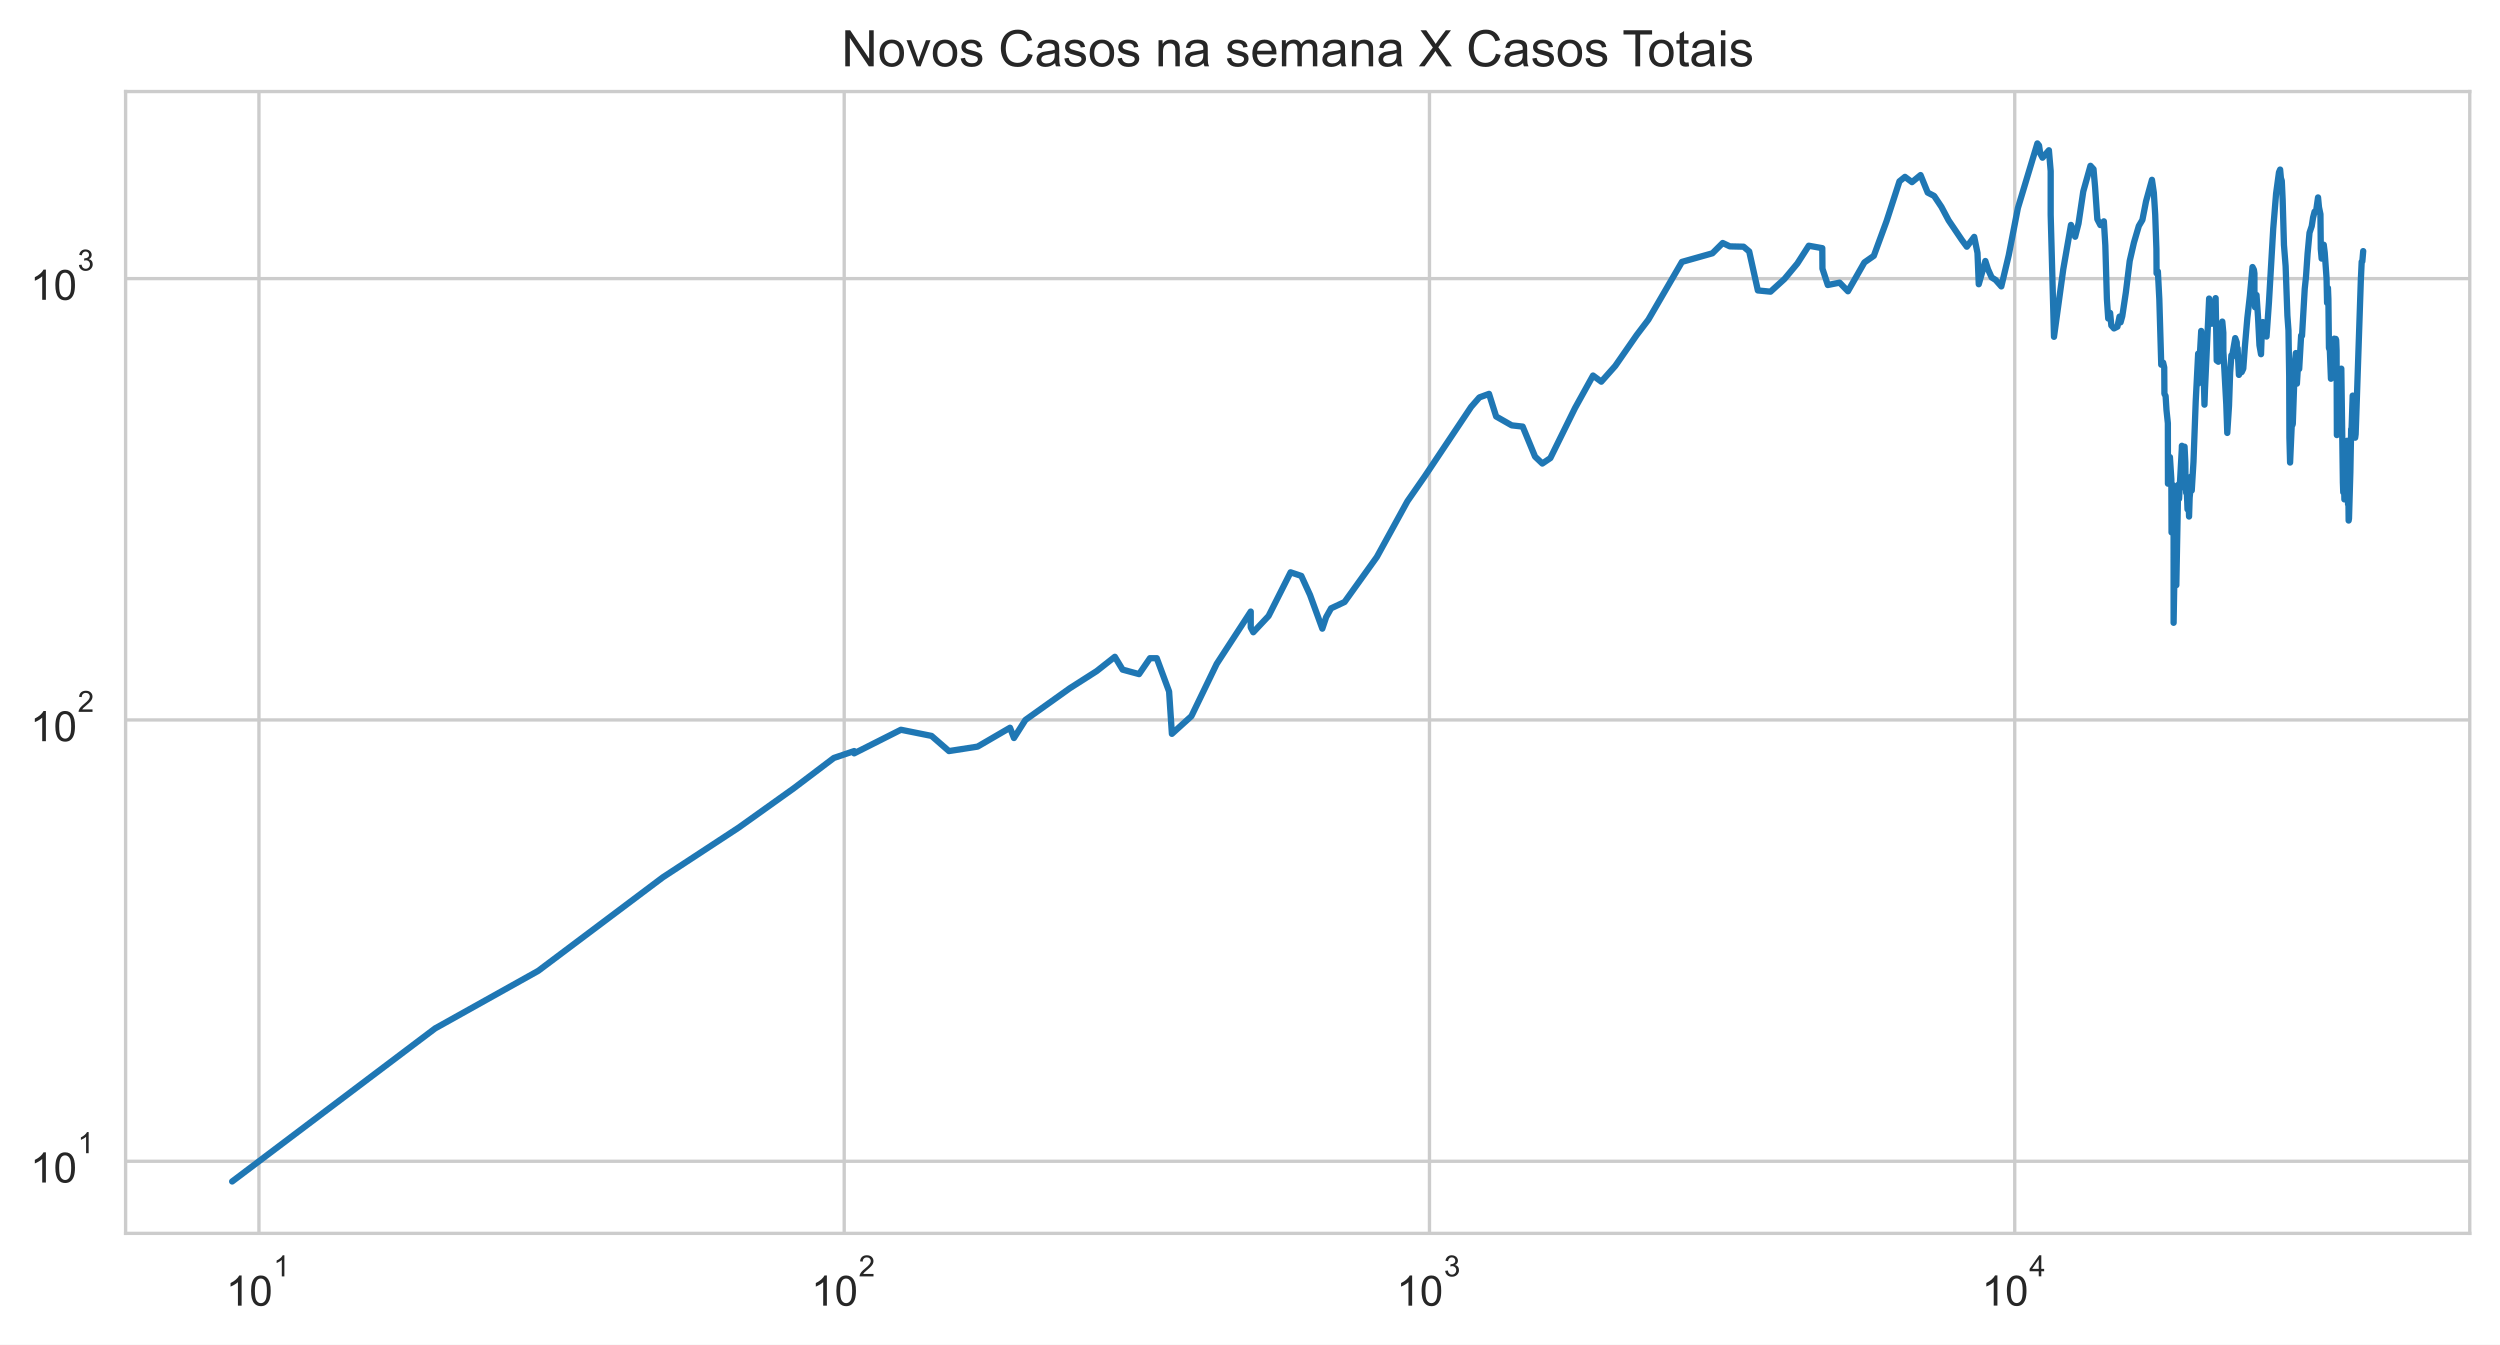
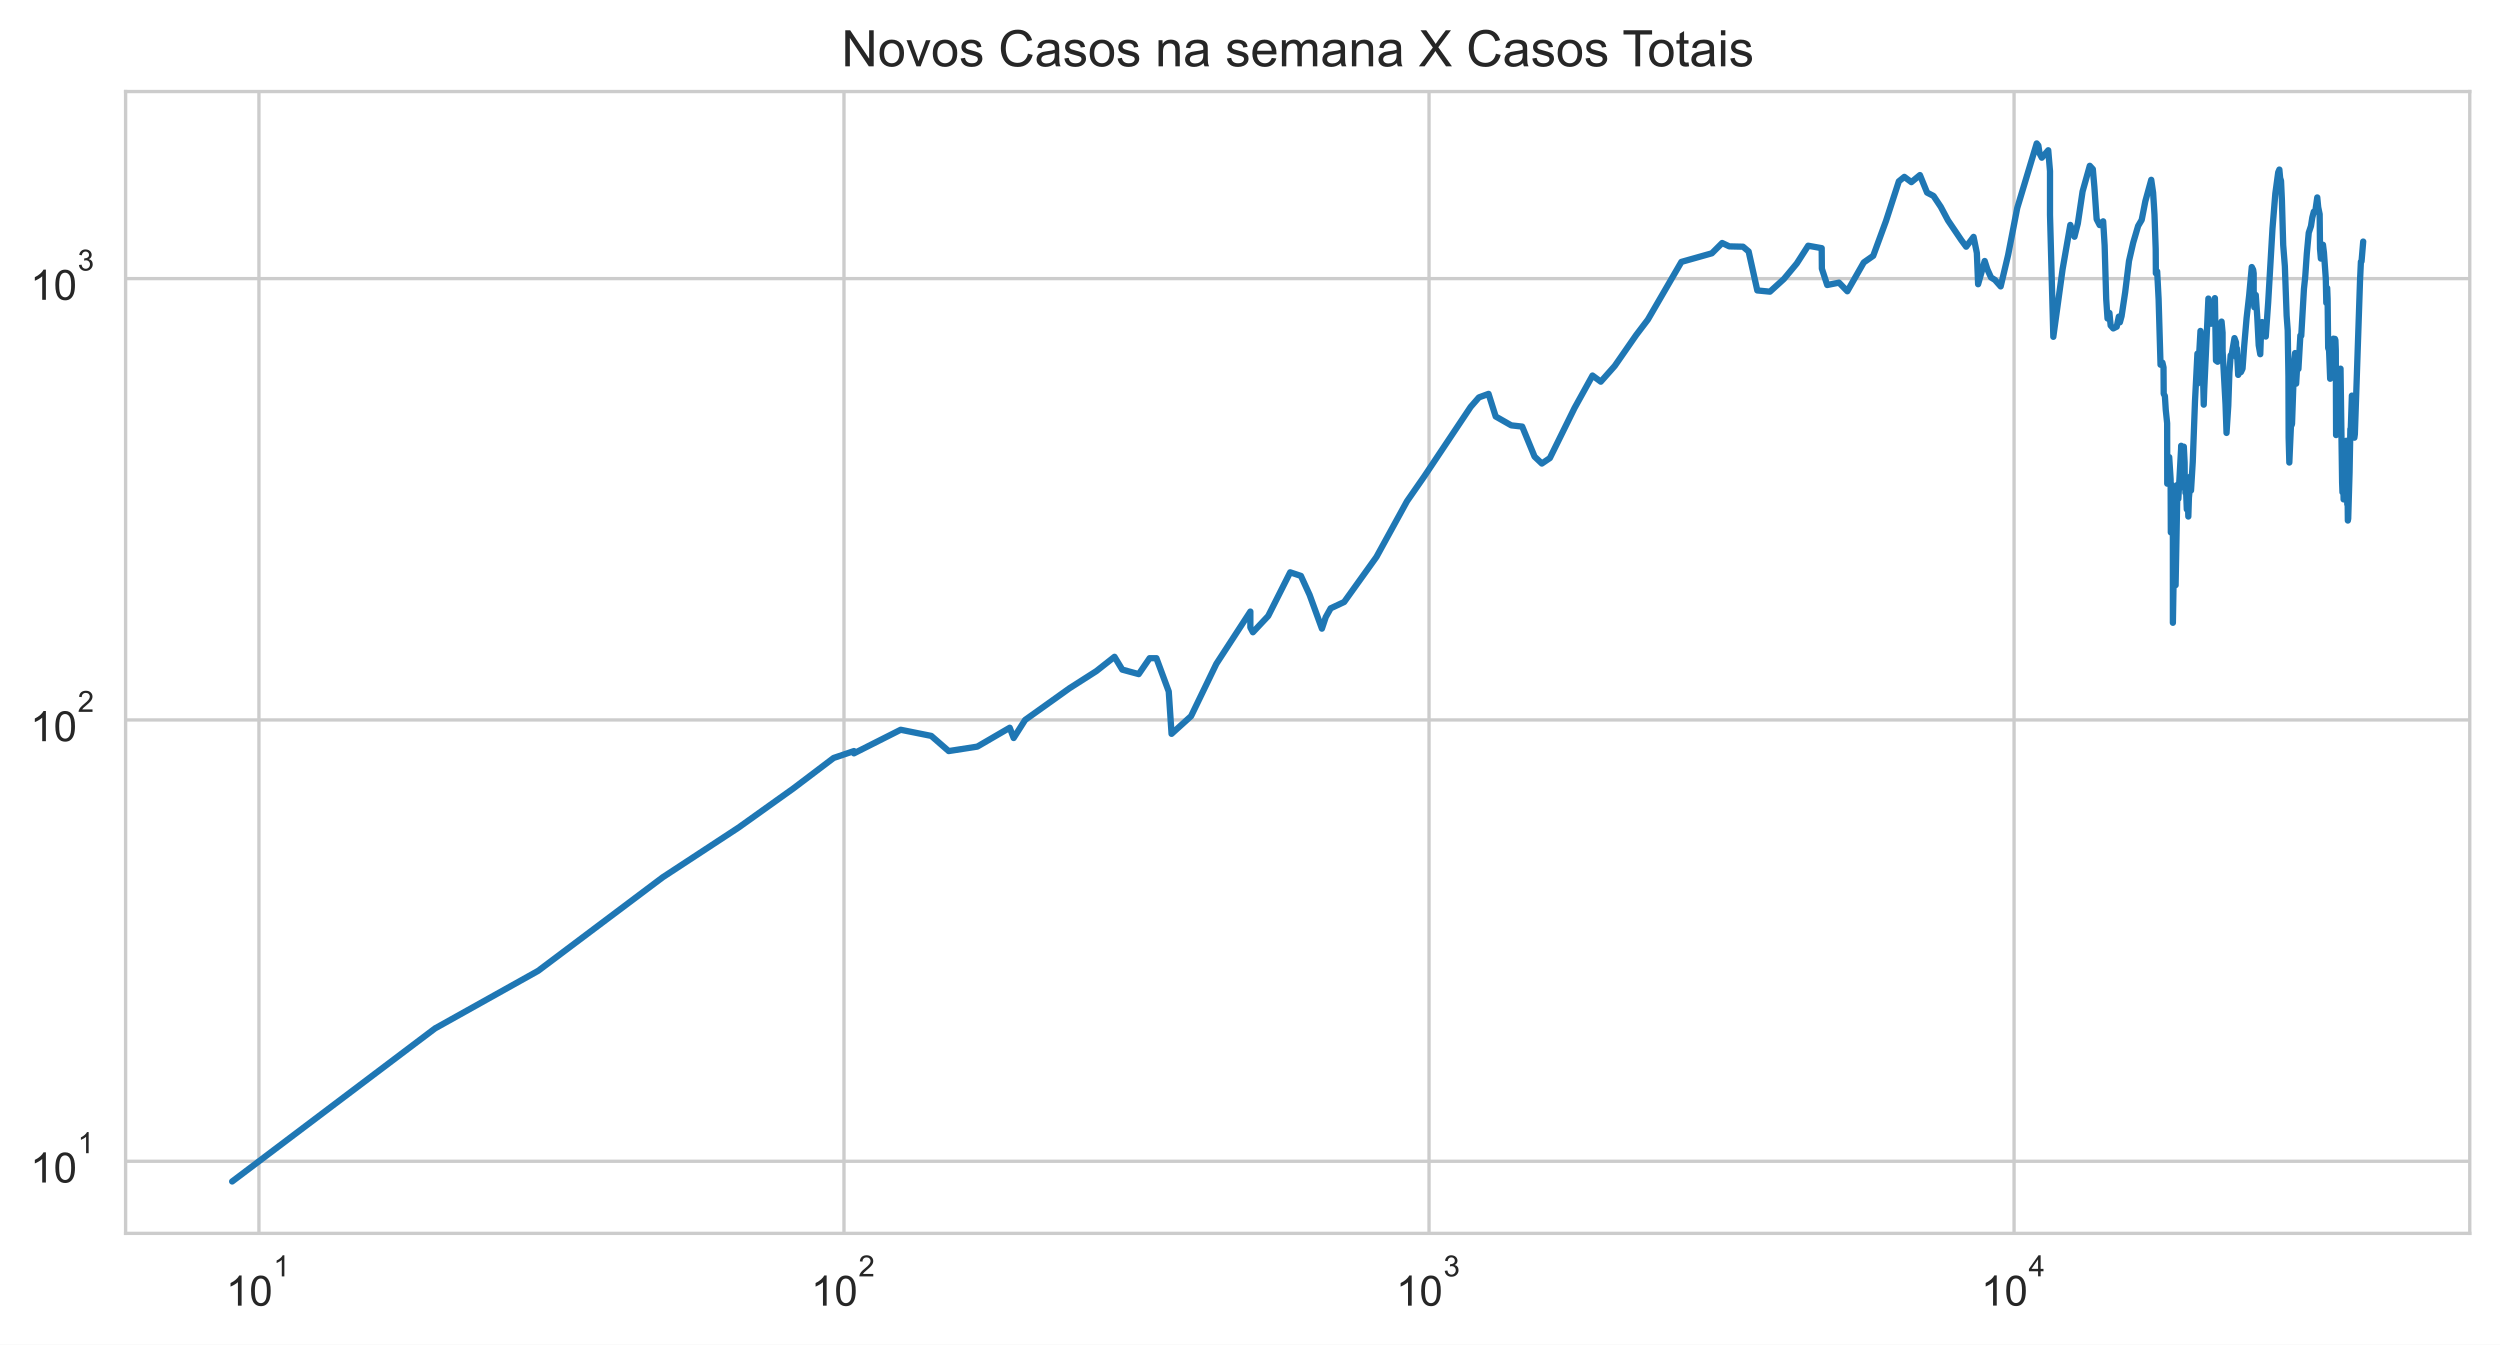
<svg xmlns="http://www.w3.org/2000/svg" xmlns:xlink="http://www.w3.org/1999/xlink" height="320.089pt" version="1.1" viewBox="0 0 595.1 320.089" width="595.1pt">
  <defs>
    <style type="text/css">*{stroke-linecap:butt;stroke-linejoin:round;}</style>
  </defs>
  <g id="figure_1">
    <g id="patch_1">
      <path d="M 0 320.089  L 595.1 320.089  L 595.1 0  L 0 0  z " style="fill:#ffffff;" />
    </g>
    <g id="axes_1">
      <g id="patch_2">
        <path d="M 29.9 293.589  L 587.9 293.589  L 587.9 21.789  L 29.9 21.789  z " style="fill:#ffffff;" />
      </g>
      <g id="matplotlib.axis_1">
        <g id="xtick_1">
          <g id="line2d_1">
-             <path clip-path="url(#p93b346a223)" d="M 61.638 293.589  L 61.638 21.789  " style="fill:none;stroke:#cccccc;stroke-linecap:round;stroke-width:0.8;" />
+             <path clip-path="url(#pe216f3d54e)" d="M 61.636 293.589  L 61.636 21.789  " style="fill:none;stroke:#cccccc;stroke-linecap:round;stroke-width:0.8;" />
          </g>
          <g id="text_1">
-             <g style="fill:#262626;" transform="translate(53.78841 310.9019)scale(0.1 -0.1)">
+             <g style="fill:#262626;" transform="translate(53.78604 310.9019)scale(0.1 -0.1)">
              <defs>
                <path d="M 2384 0  L 1822 0  L 1822 3584  Q 1619 3391 1289 3197  Q 959 3003 697 2906  L 697 3450  Q 1169 3672 1522 3987  Q 1875 4303 2022 4600  L 2384 4600  L 2384 0  z " id="ArialMT-31" transform="scale(0.015625)" />
                <path d="M 266 2259  Q 266 3072 433 3567  Q 600 4063 929 4331  Q 1259 4600 1759 4600  Q 2128 4600 2406 4451  Q 2684 4303 2865 4023  Q 3047 3744 3150 3342  Q 3253 2941 3253 2259  Q 3253 1453 3087 958  Q 2922 463 2592 192  Q 2263 -78 1759 -78  Q 1097 -78 719 397  Q 266 969 266 2259  z M 844 2259  Q 844 1131 1108 757  Q 1372 384 1759 384  Q 2147 384 2411 759  Q 2675 1134 2675 2259  Q 2675 3391 2411 3762  Q 2147 4134 1753 4134  Q 1366 4134 1134 3806  Q 844 3388 844 2259  z " id="ArialMT-30" transform="scale(0.015625)" />
              </defs>
              <use transform="translate(0 0.99375)" xlink:href="#ArialMT-31" />
              <use transform="translate(55.61523 0.99375)" xlink:href="#ArialMT-30" />
              <use transform="translate(112.9728 70.6875)scale(0.7)" xlink:href="#ArialMT-31" />
            </g>
          </g>
        </g>
        <g id="xtick_2">
          <g id="line2d_2">
-             <path clip-path="url(#p93b346a223)" d="M 200.955 293.589  L 200.955 21.789  " style="fill:none;stroke:#cccccc;stroke-linecap:round;stroke-width:0.8;" />
+             <path clip-path="url(#pe216f3d54e)" d="M 200.901 293.589  L 200.901 21.789  " style="fill:none;stroke:#cccccc;stroke-linecap:round;stroke-width:0.8;" />
          </g>
          <g id="text_2">
-             <g style="fill:#262626;" transform="translate(193.1049 310.9019)scale(0.1 -0.1)">
+             <g style="fill:#262626;" transform="translate(193.0507 310.9019)scale(0.1 -0.1)">
              <defs>
                <path d="M 3222 541  L 3222 0  L 194 0  Q 188 203 259 391  Q 375 700 629 1000  Q 884 1300 1366 1694  Q 2113 2306 2375 2664  Q 2638 3022 2638 3341  Q 2638 3675 2398 3904  Q 2159 4134 1775 4134  Q 1369 4134 1125 3890  Q 881 3647 878 3216  L 300 3275  Q 359 3922 746 4261  Q 1134 4600 1788 4600  Q 2447 4600 2831 4234  Q 3216 3869 3216 3328  Q 3216 3053 3103 2787  Q 2991 2522 2730 2228  Q 2469 1934 1863 1422  Q 1356 997 1212 845  Q 1069 694 975 541  L 3222 541  z " id="ArialMT-32" transform="scale(0.015625)" />
              </defs>
              <use transform="translate(0 0.99375)" xlink:href="#ArialMT-31" />
              <use transform="translate(55.61523 0.99375)" xlink:href="#ArialMT-30" />
              <use transform="translate(112.9728 70.6875)scale(0.7)" xlink:href="#ArialMT-32" />
            </g>
          </g>
        </g>
        <g id="xtick_3">
          <g id="line2d_3">
-             <path clip-path="url(#p93b346a223)" d="M 340.271 293.589  L 340.271 21.789  " style="fill:none;stroke:#cccccc;stroke-linecap:round;stroke-width:0.8;" />
+             <path clip-path="url(#pe216f3d54e)" d="M 340.165 293.589  L 340.165 21.789  " style="fill:none;stroke:#cccccc;stroke-linecap:round;stroke-width:0.8;" />
          </g>
          <g id="text_3">
-             <g style="fill:#262626;" transform="translate(332.4213 310.9019)scale(0.1 -0.1)">
+             <g style="fill:#262626;" transform="translate(332.3154 310.9019)scale(0.1 -0.1)">
              <defs>
                <path d="M 269 1209  L 831 1284  Q 928 806 1161 595  Q 1394 384 1728 384  Q 2125 384 2398 659  Q 2672 934 2672 1341  Q 2672 1728 2419 1979  Q 2166 2231 1775 2231  Q 1616 2231 1378 2169  L 1441 2663  Q 1497 2656 1531 2656  Q 1891 2656 2178 2843  Q 2466 3031 2466 3422  Q 2466 3731 2256 3934  Q 2047 4138 1716 4138  Q 1388 4138 1169 3931  Q 950 3725 888 3313  L 325 3413  Q 428 3978 793 4289  Q 1159 4600 1703 4600  Q 2078 4600 2393 4439  Q 2709 4278 2876 4000  Q 3044 3722 3044 3409  Q 3044 3113 2884 2869  Q 2725 2625 2413 2481  Q 2819 2388 3044 2092  Q 3269 1797 3269 1353  Q 3269 753 2831 336  Q 2394 -81 1725 -81  Q 1122 -81 723 278  Q 325 638 269 1209  z " id="ArialMT-33" transform="scale(0.015625)" />
              </defs>
              <use transform="translate(0 0.99375)" xlink:href="#ArialMT-31" />
              <use transform="translate(55.61523 0.99375)" xlink:href="#ArialMT-30" />
              <use transform="translate(112.9728 70.6875)scale(0.7)" xlink:href="#ArialMT-33" />
            </g>
          </g>
        </g>
        <g id="xtick_4">
          <g id="line2d_4">
-             <path clip-path="url(#p93b346a223)" d="M 479.588 293.589  L 479.588 21.789  " style="fill:none;stroke:#cccccc;stroke-linecap:round;stroke-width:0.8;" />
+             <path clip-path="url(#pe216f3d54e)" d="M 479.43 293.589  L 479.43 21.789  " style="fill:none;stroke:#cccccc;stroke-linecap:round;stroke-width:0.8;" />
          </g>
          <g id="text_4">
-             <g style="fill:#262626;" transform="translate(471.7378 310.8019)scale(0.1 -0.1)">
+             <g style="fill:#262626;" transform="translate(471.58 310.8019)scale(0.1 -0.1)">
              <defs>
                <path d="M 2069 0  L 2069 1097  L 81 1097  L 81 1613  L 2172 4581  L 2631 4581  L 2631 1613  L 3250 1613  L 3250 1097  L 2631 1097  L 2631 0  L 2069 0  z M 2069 1613  L 2069 3678  L 634 1613  L 2069 1613  z " id="ArialMT-34" transform="scale(0.015625)" />
              </defs>
              <use transform="translate(0 0.201563)" xlink:href="#ArialMT-31" />
              <use transform="translate(55.61523 0.201563)" xlink:href="#ArialMT-30" />
              <use transform="translate(112.9728 69.89531)scale(0.7)" xlink:href="#ArialMT-34" />
            </g>
          </g>
        </g>
        <g id="xtick_5" />
        <g id="xtick_6" />
        <g id="xtick_7" />
        <g id="xtick_8" />
        <g id="xtick_9" />
        <g id="xtick_10" />
        <g id="xtick_11" />
        <g id="xtick_12" />
        <g id="xtick_13" />
        <g id="xtick_14" />
        <g id="xtick_15" />
        <g id="xtick_16" />
        <g id="xtick_17" />
        <g id="xtick_18" />
        <g id="xtick_19" />
        <g id="xtick_20" />
        <g id="xtick_21" />
        <g id="xtick_22" />
        <g id="xtick_23" />
        <g id="xtick_24" />
        <g id="xtick_25" />
        <g id="xtick_26" />
        <g id="xtick_27" />
        <g id="xtick_28" />
        <g id="xtick_29" />
        <g id="xtick_30" />
        <g id="xtick_31" />
        <g id="xtick_32" />
        <g id="xtick_33" />
        <g id="xtick_34" />
        <g id="xtick_35" />
        <g id="xtick_36" />
+         <g id="xtick_37" />
      </g>
      <g id="matplotlib.axis_2">
        <g id="ytick_1">
          <g id="line2d_5">
-             <path clip-path="url(#p93b346a223)" d="M 29.9 276.428  L 587.9 276.428  " style="fill:none;stroke:#cccccc;stroke-linecap:round;stroke-width:0.8;" />
+             <path clip-path="url(#pe216f3d54e)" d="M 29.9 276.428  L 587.9 276.428  " style="fill:none;stroke:#cccccc;stroke-linecap:round;stroke-width:0.8;" />
          </g>
          <g id="text_5">
            <g style="fill:#262626;" transform="translate(7.2 281.5839)scale(0.1 -0.1)">
              <use transform="translate(0 0.99375)" xlink:href="#ArialMT-31" />
              <use transform="translate(55.61523 0.99375)" xlink:href="#ArialMT-30" />
              <use transform="translate(112.9728 70.6875)scale(0.7)" xlink:href="#ArialMT-31" />
            </g>
          </g>
        </g>
        <g id="ytick_2">
          <g id="line2d_6">
-             <path clip-path="url(#p93b346a223)" d="M 29.9 171.371  L 587.9 171.371  " style="fill:none;stroke:#cccccc;stroke-linecap:round;stroke-width:0.8;" />
+             <path clip-path="url(#pe216f3d54e)" d="M 29.9 171.371  L 587.9 171.371  " style="fill:none;stroke:#cccccc;stroke-linecap:round;stroke-width:0.8;" />
          </g>
          <g id="text_6">
            <g style="fill:#262626;" transform="translate(7.2 176.5268)scale(0.1 -0.1)">
              <use transform="translate(0 0.99375)" xlink:href="#ArialMT-31" />
              <use transform="translate(55.61523 0.99375)" xlink:href="#ArialMT-30" />
              <use transform="translate(112.9728 70.6875)scale(0.7)" xlink:href="#ArialMT-32" />
            </g>
          </g>
        </g>
        <g id="ytick_3">
          <g id="line2d_7">
-             <path clip-path="url(#p93b346a223)" d="M 29.9 66.314  L 587.9 66.314  " style="fill:none;stroke:#cccccc;stroke-linecap:round;stroke-width:0.8;" />
+             <path clip-path="url(#pe216f3d54e)" d="M 29.9 66.314  L 587.9 66.314  " style="fill:none;stroke:#cccccc;stroke-linecap:round;stroke-width:0.8;" />
          </g>
          <g id="text_7">
            <g style="fill:#262626;" transform="translate(7.2 71.46976)scale(0.1 -0.1)">
              <use transform="translate(0 0.99375)" xlink:href="#ArialMT-31" />
              <use transform="translate(55.61523 0.99375)" xlink:href="#ArialMT-30" />
              <use transform="translate(112.9728 70.6875)scale(0.7)" xlink:href="#ArialMT-33" />
            </g>
          </g>
        </g>
        <g id="ytick_4" />
        <g id="ytick_5" />
        <g id="ytick_6" />
        <g id="ytick_7" />
        <g id="ytick_8" />
        <g id="ytick_9" />
        <g id="ytick_10" />
        <g id="ytick_11" />
        <g id="ytick_12" />
        <g id="ytick_13" />
        <g id="ytick_14" />
        <g id="ytick_15" />
        <g id="ytick_16" />
        <g id="ytick_17" />
        <g id="ytick_18" />
        <g id="ytick_19" />
        <g id="ytick_20" />
        <g id="ytick_21" />
        <g id="ytick_22" />
        <g id="ytick_23" />
      </g>
      <g id="line2d_8">
-         <path clip-path="url(#p93b346a223)" d="M 55.264 281.235  L 103.577 244.802  L 128.109 231.11  L 157.794 208.828  L 175.814 197.018  L 188.948 187.644  L 198.485 180.425  L 203.328 178.786  L 203.328 179.326  L 214.456 173.711  L 221.744 175.175  L 225.889 178.786  L 232.703 177.725  L 240.423 173.233  L 241.361 175.674  L 244.091 171.371  L 254.676 163.819  L 261.051 159.752  L 265.375 156.346  L 267.224 159.4  L 271.141 160.465  L 273.74 156.675  L 275.353 156.675  L 278.289 164.599  L 278.959 174.682  L 283.609 170.467  L 289.628 158.017  L 297.725 145.578  L 297.725 149.36  L 298.333 150.5  L 301.972 146.627  L 307.209 136.234  L 309.766 137.087  L 311.834 141.608  L 314.763 149.642  L 315.678 146.893  L 316.848 144.807  L 320.058 143.302  L 327.745 132.582  L 335.029 119.31  L 339.111 113.437  L 350.183 96.857  L 352.154 94.597  L 354.446 93.756  L 356.145 99.141  L 359.846 101.25  L 362.46 101.545  L 365.406 108.694  L 367.138 110.34  L 369.048 109.042  L 374.921 97.125  L 379.202 89.393  L 381.172 90.853  L 384.495 87.105  L 389.604 79.744  L 392.378 76.097  L 400.367 62.34  L 407.623 60.295  L 410.077 57.843  L 411.771 58.646  L 415.04 58.723  L 416.379 59.857  L 418.442 69.137  L 421.457 69.429  L 424.78 66.405  L 427.845 62.718  L 430.558 58.492  L 433.777 59.072  L 433.815 63.957  L 435.091 67.845  L 437.903 67.282  L 439.883 69.331  L 443.8 62.465  L 446.042 60.899  L 449.083 52.621  L 452.149 43.162  L 453.458 42.103  L 455.131 43.355  L 457.172 41.676  L 458.874 45.849  L 460.405 46.643  L 462.133 49.235  L 463.845 52.452  L 467.032 57.166  L 468.183 58.723  L 469.939 56.389  L 470.722 60.215  L 471.023 67.656  L 472.591 62.131  L 473.22 64.087  L 474.094 66.041  L 475.034 66.634  L 476.395 68.176  L 478.161 60.737  L 480.339 49.518  L 484.979 34.144  L 485.371 34.643  L 485.651 36.503  L 486.196 37.536  L 487.722 35.773  L 488.144 40.729  L 488.144 51.158  L 488.932 80.175  L 491.141 64.087  L 492.977 53.543  L 493.968 56.352  L 494.769 53.199  L 495.898 45.588  L 497.615 39.47  L 498.339 40.262  L 498.71 44.5  L 499.25 52.184  L 499.967 53.577  L 500.804 52.689  L 501.152 58.454  L 501.524 71.171  L 501.839 75.815  L 502.29 74.486  L 502.58 77.475  L 503.21 78.179  L 504.031 77.767  L 504.53 75.368  L 504.786 76.723  L 505.188 75.257  L 506.042 69.576  L 506.953 62.131  L 507.957 57.767  L 509.127 53.785  L 509.975 52.351  L 510.847 47.905  L 512.253 42.806  L 512.696 45.878  L 513.024 51.092  L 513.312 59.267  L 513.35 65.054  L 513.661 64.612  L 514.004 71.222  L 514.462 86.818  L 514.912 86.321  L 515.175 87.467  L 515.219 93.756  L 515.5 94.259  L 515.707 97.575  L 516.039 100.762  L 516.059 115.134  L 516.317 115.134  L 516.527 108.809  L 516.865 114.082  L 516.914 126.734  L 517.178 115.401  L 517.402 126.392  L 517.405 148.247  L 517.692 131.427  L 518.052 139.291  L 518.052 139.291  L 518.499 115.401  L 518.705 118.731  L 519.355 106.882  L 519.377 106.112  L 519.377 113.181  L 519.789 106.993  L 520.01 106.33  L 520.196 110.101  L 520.248 116.347  L 520.393 116.347  L 520.393 117.314  L 520.458 114.474  L 520.716 121.246  L 520.973 119.31  L 521.083 122.95  L 521.226 118.444  L 521.411 116.484  L 521.544 113.437  L 521.723 116.759  L 522.134 109.982  L 522.668 95.539  L 523.247 84.179  L 523.268 91.325  L 523.975 78.775  L 524.25 81.365  L 524.521 87.105  L 524.751 96.325  L 524.877 92.605  L 524.877 92.605  L 525.86 71.07  L 526.269 76.21  L 526.493 77.069  L 526.821 75.703  L 527.408 70.969  L 527.408 70.969  L 527.668 85.828  L 528.055 86.109  L 528.558 79.197  L 528.996 76.552  L 529.239 79.197  L 529.247 83.91  L 529.255 83.709  L 529.94 96.237  L 530.179 103.051  L 530.595 96.59  L 530.862 88.717  L 531.16 84.586  L 531.417 84.314  L 532.071 80.485  L 532.434 81.492  L 532.515 84.996  L 532.638 82.914  L 532.952 89.242  L 533.329 88.568  L 533.612 88.568  L 533.992 87.758  L 534.383 82.392  L 534.957 75.703  L 535.567 70.317  L 536.188 63.569  L 536.517 64.218  L 536.644 65.098  L 536.644 69.04  L 536.797 73.142  L 537.142 70.217  L 537.498 75.479  L 537.841 82.198  L 538.212 84.314  L 538.331 80.923  L 538.642 76.666  L 538.878 79.197  L 539.243 78.715  L 539.525 80.113  L 540.097 71.991  L 541.123 54.378  L 541.802 46.054  L 542.486 41.016  L 542.762 40.365  L 542.942 42.372  L 543.154 43.052  L 543.363 47.571  L 543.675 58.338  L 544.068 63.355  L 544.492 75.146  L 544.748 78.655  L 544.919 89.696  L 544.97 104.188  L 545.132 110.101  L 545.593 99.706  L 545.701 101.152  L 545.778 100.859  L 546.286 86.109  L 546.505 84.044  L 546.601 89.925  L 546.756 91.325  L 547.081 85.968  L 547.298 87.831  L 547.761 79.867  L 547.972 79.928  L 548.618 68.75  L 548.916 65.905  L 549.298 60.375  L 549.757 55.408  L 550.286 53.82  L 550.601 51.784  L 550.967 50.379  L 551.295 50.443  L 551.785 47  L 552.01 49.329  L 552.355 50.994  L 552.442 59.267  L 552.643 61.552  L 553.146 58.262  L 553.377 60.136  L 553.813 66.268  L 553.935 72.094  L 554.145 68.558  L 554.248 71.171  L 554.381 82.849  L 554.594 83.376  L 554.856 90.156  L 555.016 88.42  L 555.511 80.986  L 555.653 80.61  L 555.842 81.302  L 555.998 80.672  L 556.107 80.986  L 556.199 83.442  L 556.269 103.564  L 556.854 90.002  L 557.004 90.156  L 557.238 88.568  L 557.241 90.31  L 557.325 87.758  L 557.702 114.869  L 557.785 117.174  L 557.851 112.173  L 557.911 113.952  L 557.982 114.343  L 558.057 118.875  L 558.156 115.001  L 558.252 116.621  L 558.608 105.569  L 558.689 104.926  L 558.79 109.745  L 558.888 109.51  L 558.929 120.045  L 559.01 117.734  L 559.071 123.907  L 559.155 123.426  L 559.479 112.423  L 559.668 102.142  L 559.734 103.051  L 560.031 94.175  L 560.117 99.992  L 560.281 97.939  L 560.622 104.188  L 560.737 103.358  L 560.899 98.675  L 561.967 66.818  L 562.177 62.298  L 562.332 62.214  L 562.536 59.778  L 562.536 59.778  " style="fill:none;stroke:#1f77b4;stroke-linecap:round;stroke-width:1.5;" />
+         <path clip-path="url(#pe216f3d54e)" d="M 55.264 281.235  L 103.559 244.802  L 128.082 231.11  L 157.756 208.828  L 175.77 197.018  L 188.898 187.644  L 198.432 180.425  L 203.273 178.786  L 203.273 179.326  L 214.397 173.711  L 221.682 175.175  L 225.826 178.786  L 232.637 177.725  L 240.355 173.233  L 241.292 175.674  L 244.021 171.371  L 254.602 163.819  L 260.974 159.752  L 265.296 156.346  L 267.145 159.4  L 271.061 160.465  L 273.659 156.675  L 275.272 156.675  L 278.206 164.599  L 278.876 174.682  L 283.524 170.467  L 289.541 158.017  L 297.635 145.578  L 297.635 149.36  L 298.243 150.5  L 301.881 146.627  L 307.115 136.234  L 309.672 137.087  L 311.739 141.608  L 314.667 149.642  L 315.582 146.893  L 316.751 144.807  L 319.96 143.302  L 327.644 132.582  L 334.925 119.31  L 339.005 113.437  L 350.073 96.857  L 352.043 94.597  L 354.335 93.756  L 356.034 99.141  L 359.733 101.25  L 362.346 101.545  L 365.29 108.694  L 367.022 110.34  L 368.931 109.042  L 374.802 97.125  L 379.081 89.393  L 381.051 90.853  L 384.373 87.105  L 389.48 79.744  L 392.252 76.097  L 400.239 62.34  L 407.492 60.295  L 409.945 57.843  L 411.638 58.646  L 414.907 58.723  L 416.245 59.857  L 418.307 69.137  L 421.321 69.429  L 424.643 66.405  L 427.706 62.718  L 430.418 58.492  L 433.636 59.072  L 433.675 63.957  L 434.95 67.845  L 437.761 67.282  L 439.74 69.331  L 443.655 62.465  L 445.897 60.899  L 448.936 52.621  L 452.001 43.162  L 453.31 42.103  L 454.982 43.355  L 457.022 41.676  L 458.724 45.849  L 460.255 46.643  L 461.982 49.235  L 463.693 52.452  L 466.879 57.166  L 468.029 58.723  L 469.785 56.389  L 470.568 60.215  L 470.868 67.656  L 472.436 62.131  L 473.064 64.087  L 473.938 66.041  L 474.878 66.634  L 476.239 68.176  L 478.004 60.737  L 480.181 49.518  L 484.82 34.144  L 485.211 34.643  L 485.491 36.503  L 486.035 37.536  L 487.561 35.773  L 487.983 40.729  L 487.983 51.158  L 488.771 80.175  L 490.979 64.087  L 492.815 53.543  L 493.805 56.352  L 494.606 53.199  L 495.734 45.588  L 497.451 39.47  L 498.174 40.262  L 498.545 44.5  L 499.085 52.184  L 499.802 53.577  L 500.638 52.689  L 500.987 58.454  L 501.358 71.171  L 501.673 75.815  L 502.124 74.486  L 502.414 77.475  L 503.043 78.179  L 503.865 77.767  L 504.363 75.368  L 504.619 76.723  L 505.02 75.257  L 505.874 69.576  L 506.785 62.131  L 507.789 57.767  L 508.958 53.785  L 509.806 52.351  L 510.678 47.905  L 512.083 42.806  L 512.525 45.878  L 512.854 51.092  L 513.142 59.267  L 513.18 65.054  L 513.491 64.612  L 513.834 71.222  L 514.291 86.818  L 514.741 86.321  L 515.004 87.467  L 515.048 93.756  L 515.329 94.259  L 515.536 97.575  L 515.868 100.762  L 515.888 115.134  L 516.145 115.134  L 516.356 108.809  L 516.693 114.082  L 516.742 126.734  L 517.006 115.401  L 517.23 126.392  L 517.233 148.247  L 517.52 131.427  L 517.88 139.291  L 517.88 139.291  L 518.327 115.401  L 518.533 118.731  L 519.182 106.882  L 519.204 106.112  L 519.204 113.181  L 519.617 106.993  L 519.837 106.33  L 520.023 110.101  L 520.075 116.347  L 520.22 116.347  L 520.22 117.314  L 520.285 114.474  L 520.543 121.246  L 520.8 119.31  L 520.91 122.95  L 521.053 118.444  L 521.238 116.484  L 521.371 113.437  L 521.549 116.759  L 521.961 109.982  L 522.494 95.539  L 523.073 84.179  L 523.094 91.325  L 523.801 78.775  L 524.076 81.365  L 524.347 87.105  L 524.577 96.325  L 524.703 92.605  L 524.703 92.605  L 525.685 71.07  L 526.094 76.21  L 526.318 77.069  L 526.645 75.703  L 527.233 70.969  L 527.233 70.969  L 527.493 85.828  L 527.88 86.109  L 528.382 79.197  L 528.82 76.552  L 529.062 79.197  L 529.07 83.91  L 529.078 83.709  L 529.764 96.237  L 530.003 103.051  L 530.418 96.59  L 530.686 88.717  L 530.983 84.586  L 531.24 84.314  L 531.894 80.485  L 532.256 81.492  L 532.337 84.996  L 532.461 82.914  L 532.774 89.242  L 533.151 88.568  L 533.434 88.568  L 533.814 87.758  L 534.204 82.392  L 534.779 75.703  L 535.389 70.317  L 536.009 63.569  L 536.338 64.218  L 536.465 65.098  L 536.465 69.04  L 536.618 73.142  L 536.962 70.217  L 537.319 75.479  L 537.662 82.198  L 538.032 84.314  L 538.151 80.923  L 538.462 76.666  L 538.699 79.197  L 539.063 78.715  L 539.345 80.113  L 539.917 71.991  L 540.943 54.378  L 541.621 46.054  L 542.305 41.016  L 542.58 40.365  L 542.761 42.372  L 542.973 43.052  L 543.182 47.571  L 543.493 58.338  L 543.886 63.355  L 544.31 75.146  L 544.566 78.655  L 544.737 89.696  L 544.788 104.188  L 544.95 110.101  L 545.411 99.706  L 545.518 101.152  L 545.595 100.859  L 546.104 86.109  L 546.322 84.044  L 546.418 89.925  L 546.574 91.325  L 546.898 85.968  L 547.115 87.831  L 547.578 79.867  L 547.789 79.928  L 548.434 68.75  L 548.733 65.905  L 549.114 60.375  L 549.573 55.408  L 550.102 53.82  L 550.417 51.784  L 550.782 50.379  L 551.111 50.443  L 551.6 47  L 551.826 49.329  L 552.17 50.994  L 552.257 59.267  L 552.458 61.552  L 552.96 58.262  L 553.191 60.136  L 553.627 66.268  L 553.75 72.094  L 553.96 68.558  L 554.062 71.171  L 554.196 82.849  L 554.408 83.376  L 554.67 90.156  L 554.83 88.42  L 555.326 80.986  L 555.467 80.61  L 555.656 81.302  L 555.812 80.672  L 555.921 80.986  L 556.013 83.442  L 556.083 103.564  L 556.668 90.002  L 556.818 90.156  L 557.051 88.568  L 557.054 90.31  L 557.138 87.758  L 557.515 114.869  L 557.598 117.174  L 557.665 112.173  L 557.724 113.952  L 557.796 114.343  L 557.87 118.875  L 557.969 115.001  L 558.065 116.621  L 558.421 105.569  L 558.502 104.926  L 558.603 109.745  L 558.701 109.51  L 558.742 120.045  L 558.823 117.734  L 558.883 123.907  L 558.968 123.426  L 559.292 112.423  L 559.48 102.142  L 559.546 103.051  L 559.843 94.175  L 559.929 99.992  L 560.094 97.939  L 560.434 104.188  L 560.549 103.358  L 560.711 98.675  L 561.779 66.818  L 561.989 62.298  L 562.143 62.214  L 562.536 57.503  L 562.536 57.503  " style="fill:none;stroke:#1f77b4;stroke-linecap:round;stroke-width:1.5;" />
      </g>
      <g id="patch_3">
        <path d="M 29.9 293.589  L 29.9 21.789  " style="fill:none;stroke:#cccccc;stroke-linecap:square;stroke-linejoin:miter;stroke-width:0.8;" />
      </g>
      <g id="patch_4">
        <path d="M 587.9 293.589  L 587.9 21.789  " style="fill:none;stroke:#cccccc;stroke-linecap:square;stroke-linejoin:miter;stroke-width:0.8;" />
      </g>
      <g id="patch_5">
        <path d="M 29.9 293.589  L 587.9 293.589  " style="fill:none;stroke:#cccccc;stroke-linecap:square;stroke-linejoin:miter;stroke-width:0.8;" />
      </g>
      <g id="patch_6">
        <path d="M 29.9 21.789  L 587.9 21.789  " style="fill:none;stroke:#cccccc;stroke-linecap:square;stroke-linejoin:miter;stroke-width:0.8;" />
      </g>
      <g id="text_8">
        <g style="fill:#262626;" transform="translate(200.2953 15.78937)scale(0.12 -0.12)">
          <defs>
            <path d="M 488 0  L 488 4581  L 1109 4581  L 3516 984  L 3516 4581  L 4097 4581  L 4097 0  L 3475 0  L 1069 3600  L 1069 0  L 488 0  z " id="ArialMT-4e" transform="scale(0.015625)" />
            <path d="M 213 1659  Q 213 2581 725 3025  Q 1153 3394 1769 3394  Q 2453 3394 2887 2945  Q 3322 2497 3322 1706  Q 3322 1066 3130 698  Q 2938 331 2570 128  Q 2203 -75 1769 -75  Q 1072 -75 642 372  Q 213 819 213 1659  z M 791 1659  Q 791 1022 1069 705  Q 1347 388 1769 388  Q 2188 388 2466 706  Q 2744 1025 2744 1678  Q 2744 2294 2464 2611  Q 2184 2928 1769 2928  Q 1347 2928 1069 2612  Q 791 2297 791 1659  z " id="ArialMT-6f" transform="scale(0.015625)" />
            <path d="M 1344 0  L 81 3319  L 675 3319  L 1388 1331  Q 1503 1009 1600 663  Q 1675 925 1809 1294  L 2547 3319  L 3125 3319  L 1869 0  L 1344 0  z " id="ArialMT-76" transform="scale(0.015625)" />
            <path d="M 197 991  L 753 1078  Q 800 744 1014 566  Q 1228 388 1613 388  Q 2000 388 2187 545  Q 2375 703 2375 916  Q 2375 1106 2209 1216  Q 2094 1291 1634 1406  Q 1016 1563 777 1677  Q 538 1791 414 1992  Q 291 2194 291 2438  Q 291 2659 392 2848  Q 494 3038 669 3163  Q 800 3259 1026 3326  Q 1253 3394 1513 3394  Q 1903 3394 2198 3281  Q 2494 3169 2634 2976  Q 2775 2784 2828 2463  L 2278 2388  Q 2241 2644 2061 2787  Q 1881 2931 1553 2931  Q 1166 2931 1000 2803  Q 834 2675 834 2503  Q 834 2394 903 2306  Q 972 2216 1119 2156  Q 1203 2125 1616 2013  Q 2213 1853 2448 1751  Q 2684 1650 2818 1456  Q 2953 1263 2953 975  Q 2953 694 2789 445  Q 2625 197 2315 61  Q 2006 -75 1616 -75  Q 969 -75 630 194  Q 291 463 197 991  z " id="ArialMT-73" transform="scale(0.015625)" />
            <path id="ArialMT-20" transform="scale(0.015625)" />
            <path d="M 3763 1606  L 4369 1453  Q 4178 706 3683 314  Q 3188 -78 2472 -78  Q 1731 -78 1267 223  Q 803 525 561 1097  Q 319 1669 319 2325  Q 319 3041 592 3573  Q 866 4106 1370 4382  Q 1875 4659 2481 4659  Q 3169 4659 3637 4309  Q 4106 3959 4291 3325  L 3694 3184  Q 3534 3684 3231 3912  Q 2928 4141 2469 4141  Q 1941 4141 1586 3887  Q 1231 3634 1087 3207  Q 944 2781 944 2328  Q 944 1744 1114 1308  Q 1284 872 1643 656  Q 2003 441 2422 441  Q 2931 441 3284 734  Q 3638 1028 3763 1606  z " id="ArialMT-43" transform="scale(0.015625)" />
            <path d="M 2588 409  Q 2275 144 1986 34  Q 1697 -75 1366 -75  Q 819 -75 525 192  Q 231 459 231 875  Q 231 1119 342 1320  Q 453 1522 633 1644  Q 813 1766 1038 1828  Q 1203 1872 1538 1913  Q 2219 1994 2541 2106  Q 2544 2222 2544 2253  Q 2544 2597 2384 2738  Q 2169 2928 1744 2928  Q 1347 2928 1158 2789  Q 969 2650 878 2297  L 328 2372  Q 403 2725 575 2942  Q 747 3159 1072 3276  Q 1397 3394 1825 3394  Q 2250 3394 2515 3294  Q 2781 3194 2906 3042  Q 3031 2891 3081 2659  Q 3109 2516 3109 2141  L 3109 1391  Q 3109 606 3145 398  Q 3181 191 3288 0  L 2700 0  Q 2613 175 2588 409  z M 2541 1666  Q 2234 1541 1622 1453  Q 1275 1403 1131 1340  Q 988 1278 909 1158  Q 831 1038 831 891  Q 831 666 1001 516  Q 1172 366 1500 366  Q 1825 366 2078 508  Q 2331 650 2450 897  Q 2541 1088 2541 1459  L 2541 1666  z " id="ArialMT-61" transform="scale(0.015625)" />
            <path d="M 422 0  L 422 3319  L 928 3319  L 928 2847  Q 1294 3394 1984 3394  Q 2284 3394 2536 3286  Q 2788 3178 2913 3003  Q 3038 2828 3088 2588  Q 3119 2431 3119 2041  L 3119 0  L 2556 0  L 2556 2019  Q 2556 2363 2490 2533  Q 2425 2703 2258 2804  Q 2091 2906 1866 2906  Q 1506 2906 1245 2678  Q 984 2450 984 1813  L 984 0  L 422 0  z " id="ArialMT-6e" transform="scale(0.015625)" />
            <path d="M 2694 1069  L 3275 997  Q 3138 488 2766 206  Q 2394 -75 1816 -75  Q 1088 -75 661 373  Q 234 822 234 1631  Q 234 2469 665 2931  Q 1097 3394 1784 3394  Q 2450 3394 2872 2941  Q 3294 2488 3294 1666  Q 3294 1616 3291 1516  L 816 1516  Q 847 969 1125 678  Q 1403 388 1819 388  Q 2128 388 2347 550  Q 2566 713 2694 1069  z M 847 1978  L 2700 1978  Q 2663 2397 2488 2606  Q 2219 2931 1791 2931  Q 1403 2931 1139 2672  Q 875 2413 847 1978  z " id="ArialMT-65" transform="scale(0.015625)" />
            <path d="M 422 0  L 422 3319  L 925 3319  L 925 2853  Q 1081 3097 1340 3245  Q 1600 3394 1931 3394  Q 2300 3394 2536 3241  Q 2772 3088 2869 2813  Q 3263 3394 3894 3394  Q 4388 3394 4653 3120  Q 4919 2847 4919 2278  L 4919 0  L 4359 0  L 4359 2091  Q 4359 2428 4304 2576  Q 4250 2725 4106 2815  Q 3963 2906 3769 2906  Q 3419 2906 3187 2673  Q 2956 2441 2956 1928  L 2956 0  L 2394 0  L 2394 2156  Q 2394 2531 2256 2718  Q 2119 2906 1806 2906  Q 1569 2906 1367 2781  Q 1166 2656 1075 2415  Q 984 2175 984 1722  L 984 0  L 422 0  z " id="ArialMT-6d" transform="scale(0.015625)" />
            <path d="M 28 0  L 1800 2388  L 238 4581  L 959 4581  L 1791 3406  Q 2050 3041 2159 2844  Q 2313 3094 2522 3366  L 3444 4581  L 4103 4581  L 2494 2422  L 4228 0  L 3478 0  L 2325 1634  Q 2228 1775 2125 1941  Q 1972 1691 1906 1597  L 756 0  L 28 0  z " id="ArialMT-58" transform="scale(0.015625)" />
            <path d="M 1659 0  L 1659 4041  L 150 4041  L 150 4581  L 3781 4581  L 3781 4041  L 2266 4041  L 2266 0  L 1659 0  z " id="ArialMT-54" transform="scale(0.015625)" />
            <path d="M 1650 503  L 1731 6  Q 1494 -44 1306 -44  Q 1000 -44 831 53  Q 663 150 594 308  Q 525 466 525 972  L 525 2881  L 113 2881  L 113 3319  L 525 3319  L 525 4141  L 1084 4478  L 1084 3319  L 1650 3319  L 1650 2881  L 1084 2881  L 1084 941  Q 1084 700 1114 631  Q 1144 563 1211 522  Q 1278 481 1403 481  Q 1497 481 1650 503  z " id="ArialMT-74" transform="scale(0.015625)" />
            <path d="M 425 3934  L 425 4581  L 988 4581  L 988 3934  L 425 3934  z M 425 0  L 425 3319  L 988 3319  L 988 0  L 425 0  z " id="ArialMT-69" transform="scale(0.015625)" />
          </defs>
          <use xlink:href="#ArialMT-4e" />
          <use x="72.217" xlink:href="#ArialMT-6f" />
          <use x="127.832" xlink:href="#ArialMT-76" />
          <use x="177.832" xlink:href="#ArialMT-6f" />
          <use x="233.447" xlink:href="#ArialMT-73" />
          <use x="283.447" xlink:href="#ArialMT-20" />
          <use x="311.23" xlink:href="#ArialMT-43" />
          <use x="383.447" xlink:href="#ArialMT-61" />
          <use x="439.062" xlink:href="#ArialMT-73" />
          <use x="489.062" xlink:href="#ArialMT-6f" />
          <use x="544.678" xlink:href="#ArialMT-73" />
          <use x="594.678" xlink:href="#ArialMT-20" />
          <use x="622.461" xlink:href="#ArialMT-6e" />
          <use x="678.076" xlink:href="#ArialMT-61" />
          <use x="733.691" xlink:href="#ArialMT-20" />
          <use x="761.475" xlink:href="#ArialMT-73" />
          <use x="811.475" xlink:href="#ArialMT-65" />
          <use x="867.09" xlink:href="#ArialMT-6d" />
          <use x="950.391" xlink:href="#ArialMT-61" />
          <use x="1006.006" xlink:href="#ArialMT-6e" />
          <use x="1061.621" xlink:href="#ArialMT-61" />
          <use x="1117.236" xlink:href="#ArialMT-20" />
          <use x="1145.02" xlink:href="#ArialMT-58" />
          <use x="1211.719" xlink:href="#ArialMT-20" />
          <use x="1239.502" xlink:href="#ArialMT-43" />
          <use x="1311.719" xlink:href="#ArialMT-61" />
          <use x="1367.334" xlink:href="#ArialMT-73" />
          <use x="1417.334" xlink:href="#ArialMT-6f" />
          <use x="1472.949" xlink:href="#ArialMT-73" />
          <use x="1522.949" xlink:href="#ArialMT-20" />
          <use x="1548.982" xlink:href="#ArialMT-54" />
          <use x="1598.941" xlink:href="#ArialMT-6f" />
          <use x="1654.557" xlink:href="#ArialMT-74" />
          <use x="1682.34" xlink:href="#ArialMT-61" />
          <use x="1737.955" xlink:href="#ArialMT-69" />
          <use x="1760.172" xlink:href="#ArialMT-73" />
        </g>
      </g>
    </g>
  </g>
  <defs>
-     <clipPath id="p93b346a223">
+     <clipPath id="pe216f3d54e">
      <rect height="271.8" width="558" x="29.9" y="21.789" />
    </clipPath>
  </defs>
</svg>
